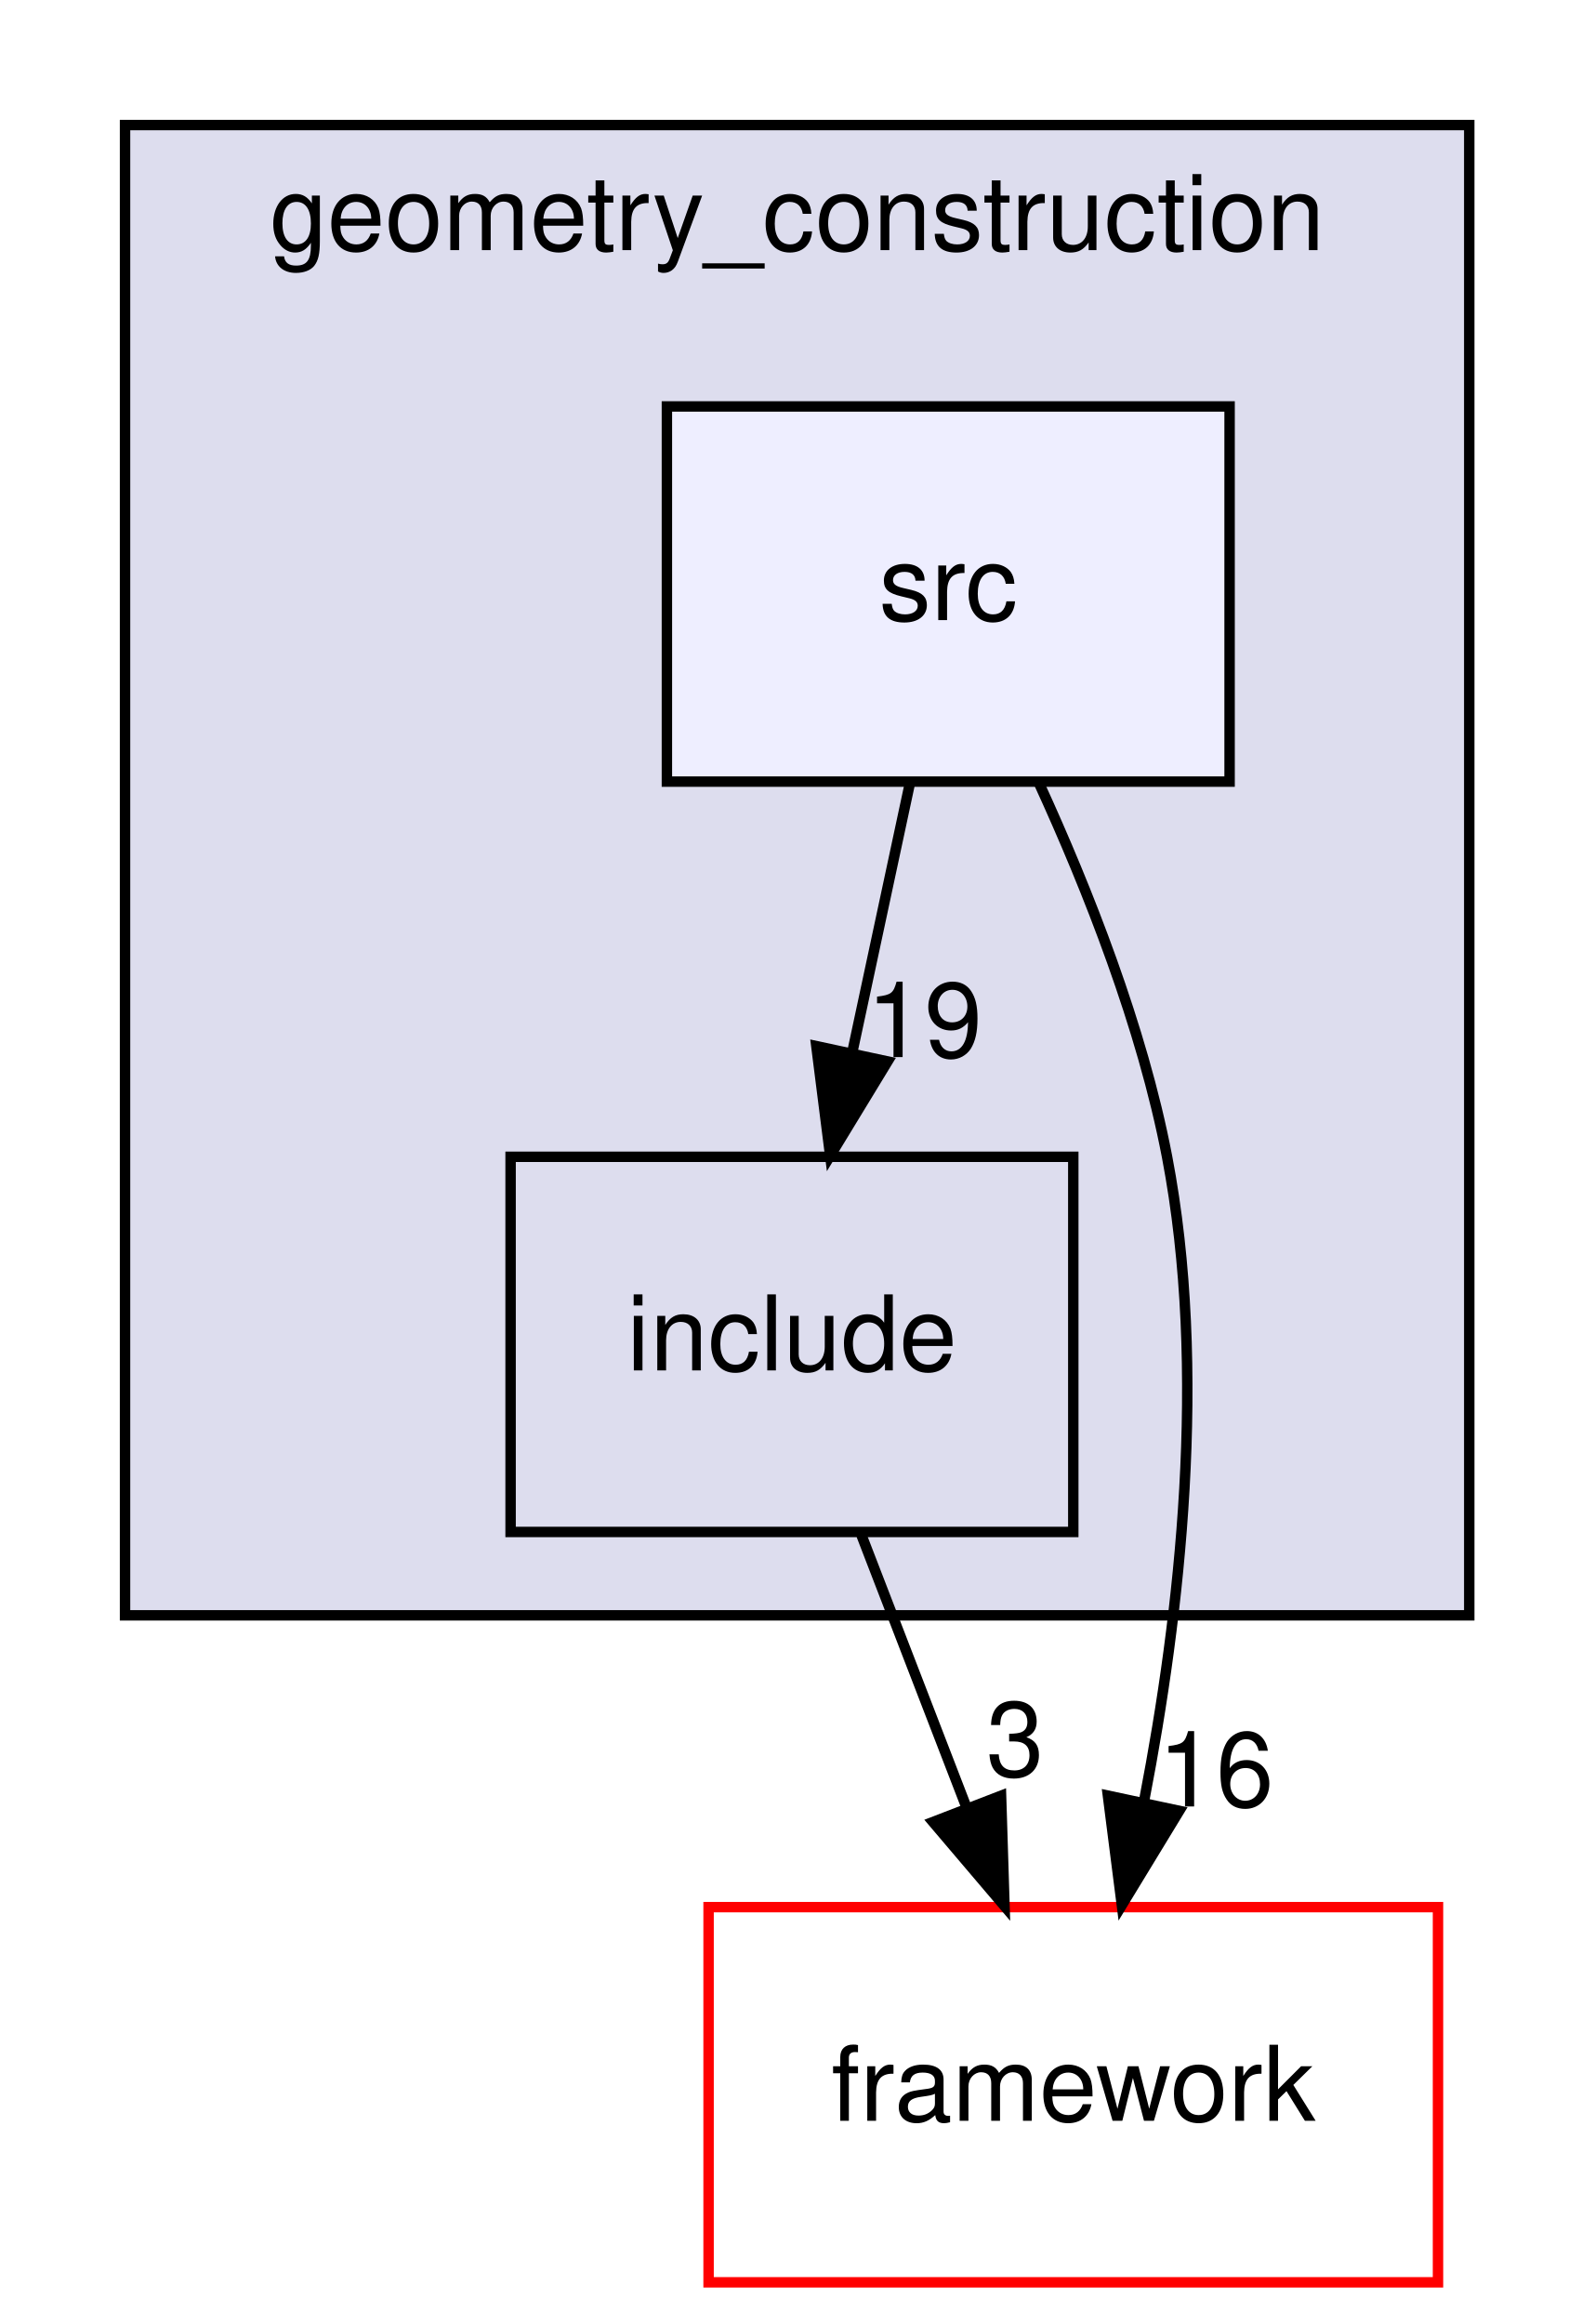
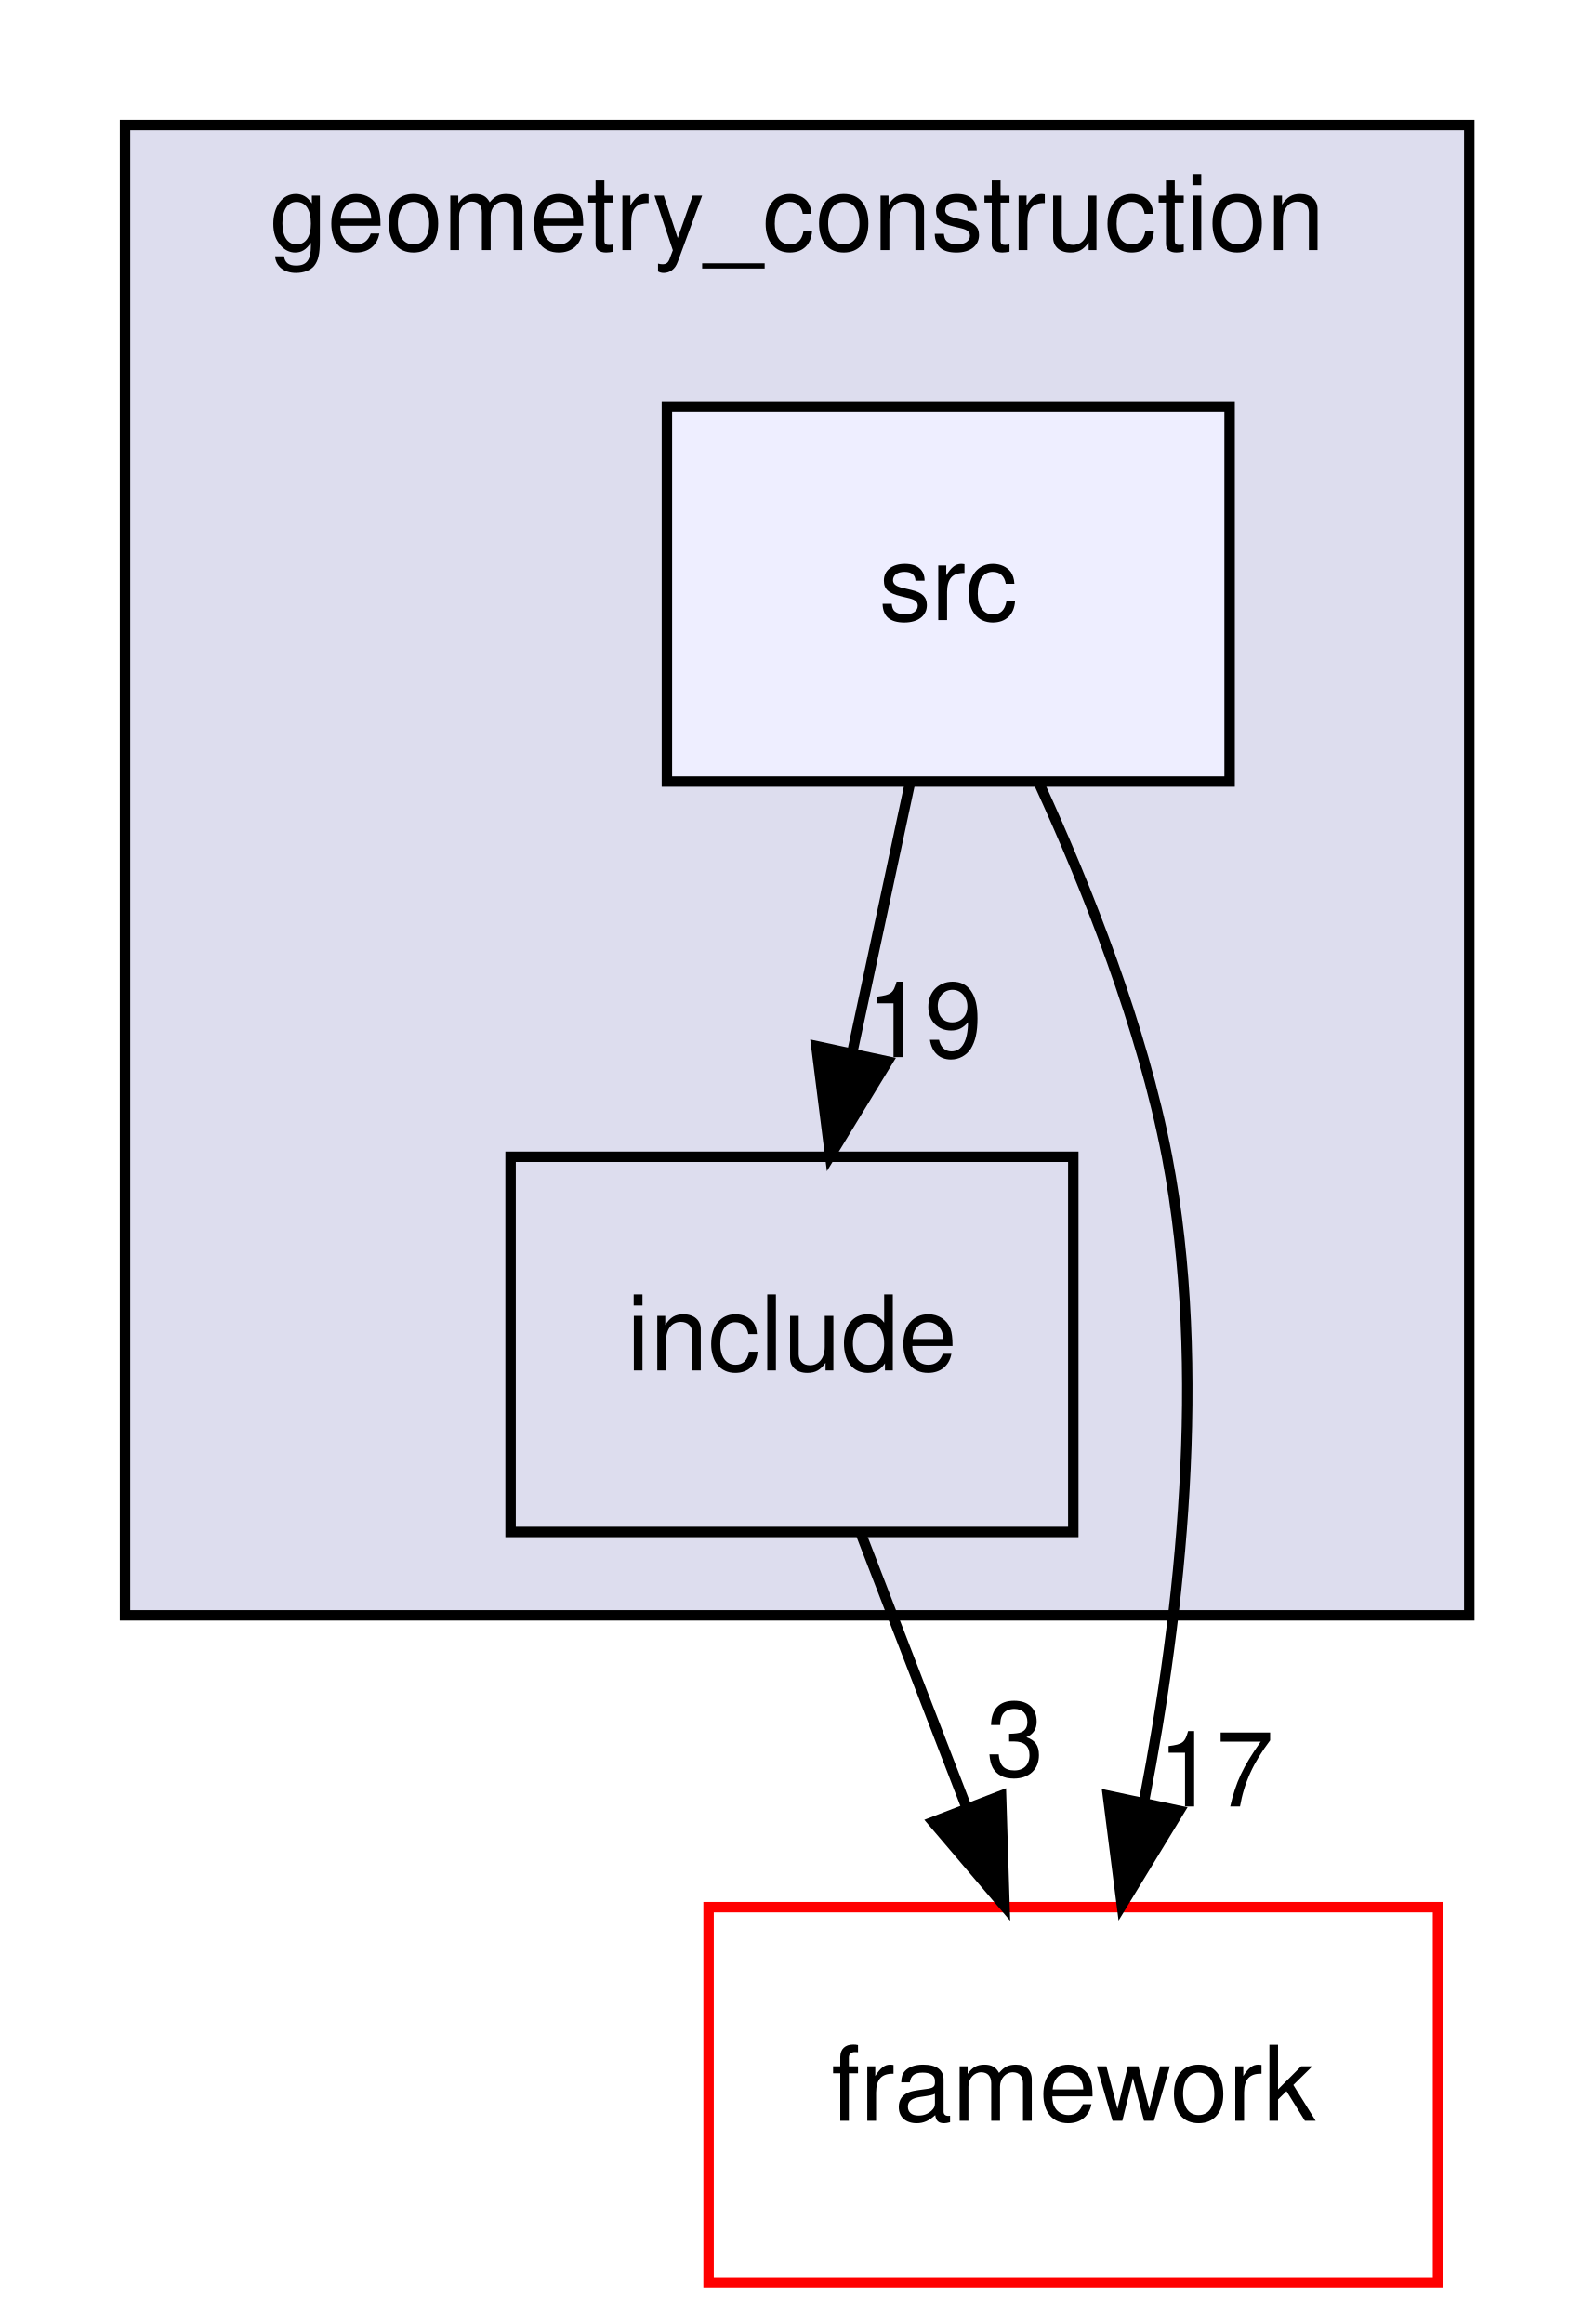
<svg xmlns="http://www.w3.org/2000/svg" xmlns:xlink="http://www.w3.org/1999/xlink" width="153pt" height="223pt" viewBox="0.00 0.00 153.00 223.00">
  <g id="graph0" class="graph" transform="scale(1 1) rotate(0) translate(4 219)">
    <g id="clust1" class="cluster">
      <g id="a_clust1">
        <a xlink:href="dir_9c3954a29433d21caebe71551a91150a.html" target="_top" xlink:title="geometry_construction">
          <polygon fill="#ddddee" stroke="black" points="8,-64 8,-207 137,-207 137,-64 8,-64" />
          <text text-anchor="middle" x="72.5" y="-195" font-family="Helvetica,sans-Serif" font-size="10.00">geometry_construction</text>
        </a>
      </g>
    </g>
    <g id="node1" class="node">
      <g id="a_node1">
        <a xlink:href="dir_218371b85f6c667e47e4a2c498ee505b.html" target="_top" xlink:title="include">
          <polygon fill="none" stroke="black" points="99,-108 45,-108 45,-72 99,-72 99,-108" />
          <text text-anchor="middle" x="72" y="-87.5" font-family="Helvetica,sans-Serif" font-size="10.00">include</text>
        </a>
      </g>
    </g>
    <g id="node3" class="node">
      <g id="a_node3">
        <a xlink:href="dir_864f292c5cbb4a74180810cb2e80dd5b.html" target="_top" xlink:title="framework">
          <polygon fill="none" stroke="red" points="134,-36 64,-36 64,0 134,0 134,-36" />
          <text text-anchor="middle" x="99" y="-15.5" font-family="Helvetica,sans-Serif" font-size="10.00">framework</text>
        </a>
      </g>
    </g>
    <g id="edge1" class="edge">
      <path fill="none" stroke="black" d="M78.67,-71.7C81.71,-63.81 85.38,-54.3 88.76,-45.55" />
      <polygon fill="black" stroke="black" points="92.07,-46.69 92.4,-36.1 85.54,-44.17 92.07,-46.69" />
      <g id="a_edge1-headlabel">
        <a xlink:href="dir_000004_000005.html" target="_top" xlink:title="3">
          <text text-anchor="middle" x="93.42" y="-48.57" font-family="Helvetica,sans-Serif" font-size="10.00">3</text>
        </a>
      </g>
    </g>
    <g id="node2" class="node">
      <g id="a_node2">
        <a xlink:href="dir_e9dca0ccd90dffea88fe042b493f5403.html" target="_top" xlink:title="src">
          <polygon fill="#eeeeff" stroke="black" points="114,-180 60,-180 60,-144 114,-144 114,-180" />
          <text text-anchor="middle" x="87" y="-159.5" font-family="Helvetica,sans-Serif" font-size="10.00">src</text>
        </a>
      </g>
    </g>
    <g id="edge2" class="edge">
      <path fill="none" stroke="black" d="M83.29,-143.7C81.64,-135.98 79.65,-126.71 77.81,-118.11" />
      <polygon fill="black" stroke="black" points="81.18,-117.15 75.67,-108.1 74.34,-118.62 81.18,-117.15" />
      <g id="a_edge2-headlabel">
        <a xlink:href="dir_000003_000004.html" target="_top" xlink:title="19">
          <text text-anchor="middle" x="84.71" y="-117.57" font-family="Helvetica,sans-Serif" font-size="10.00">19</text>
        </a>
      </g>
    </g>
    <g id="edge3" class="edge">
      <path fill="none" stroke="black" d="M95.72,-143.83C100.37,-133.69 105.62,-120.44 108,-108 111.91,-87.53 109.25,-64.08 105.83,-46.38" />
      <polygon fill="black" stroke="black" points="109.17,-45.24 103.66,-36.19 102.32,-46.7 109.17,-45.24" />
      <g id="a_edge3-headlabel">
-         <a xlink:href="dir_000003_000005.html" target="_top" xlink:title="16">
-           <text text-anchor="middle" x="112.69" y="-45.66" font-family="Helvetica,sans-Serif" font-size="10.00">16</text>
+         <a xlink:href="dir_000003_000005.html" target="_top" xlink:title="17">
+           <text text-anchor="middle" x="112.69" y="-45.66" font-family="Helvetica,sans-Serif" font-size="10.00">17</text>
        </a>
      </g>
    </g>
  </g>
</svg>
